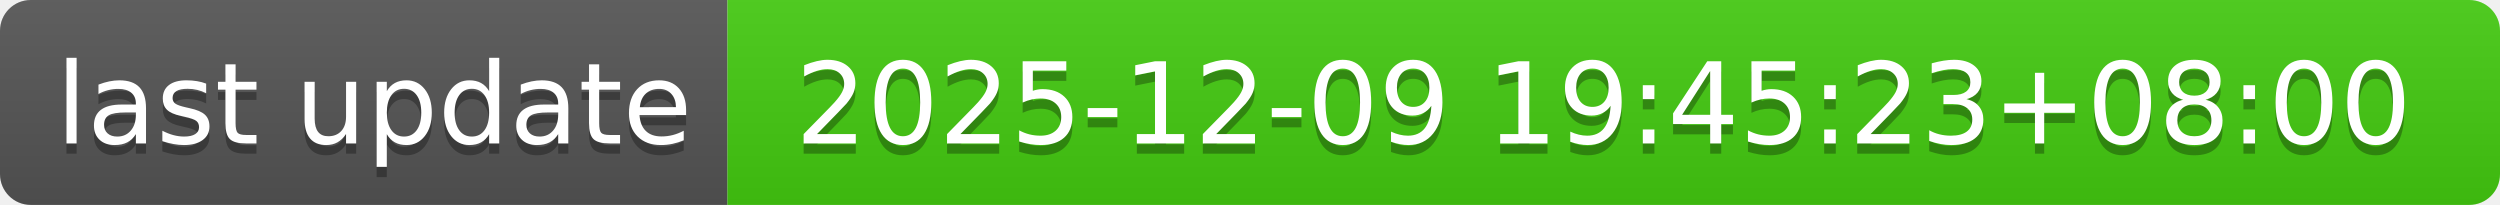
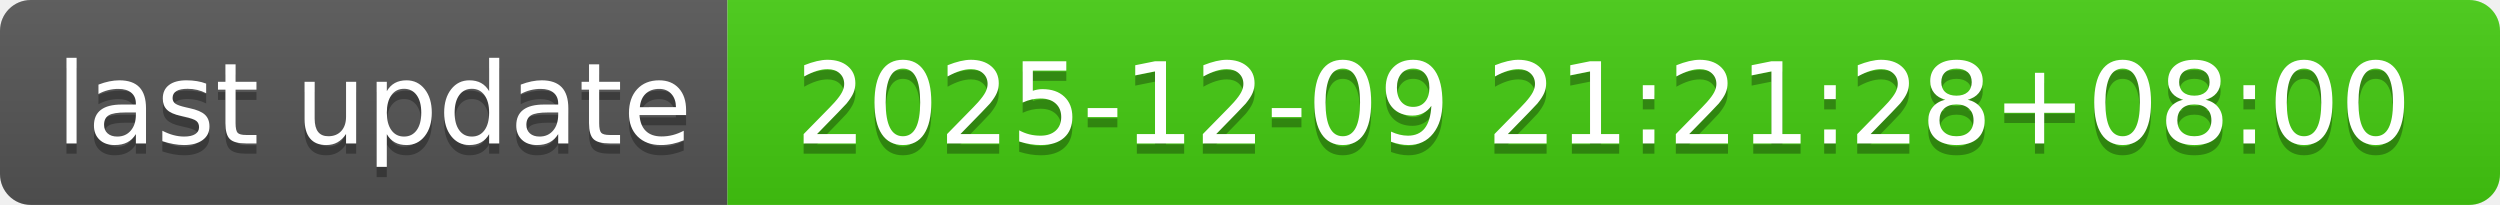
- <svg xmlns="http://www.w3.org/2000/svg" width="244" height="20" role="img" aria-label="last update: 2025-12-09 19:45:23+08:00">
+ <svg xmlns="http://www.w3.org/2000/svg" width="244" height="20" role="img" aria-label="last update: 2025-12-09 21:21:28+08:00">
  <linearGradient id="s" x2="0" y2="100%">
    <stop offset="0" stop-color="#bbb" stop-opacity=".1" />
    <stop offset="1" stop-opacity=".1" />
  </linearGradient>
  <clipPath id="r">
    <rect width="244" height="20" rx="3" fill="#fff" />
  </clipPath>
  <g clip-path="url(#r)">
    <rect width="71" height="20" fill="#555" />
    <rect x="71" width="173" height="20" fill="#4c1" />
    <rect width="244" height="20" fill="url(#s)" />
  </g>
  <g fill="#fff" text-anchor="middle" font-family="Verdana,Geneva,DejaVu Sans,sans-serif" text-rendering="geometricPrecision" font-size="110">
    <text aria-hidden="true" x="365" y="150" fill="#010101" fill-opacity=".3" transform="scale(.1)" textLength="610">last update</text>
    <text x="365" y="140" transform="scale(.1)" fill="#fff" textLength="610">last update</text>
-     <text aria-hidden="true" x="1565" y="150" fill="#010101" fill-opacity=".3" transform="scale(.1)" textLength="1630">2025-12-09 19:45:23+08:00</text>
-     <text x="1565" y="140" transform="scale(.1)" fill="#fff" textLength="1630">2025-12-09 19:45:23+08:00</text>
+     <text aria-hidden="true" x="1565" y="150" fill="#010101" fill-opacity=".3" transform="scale(.1)" textLength="1630">2025-12-09 21:21:28+08:00</text>
+     <text x="1565" y="140" transform="scale(.1)" fill="#fff" textLength="1630">2025-12-09 21:21:28+08:00</text>
  </g>
</svg>
